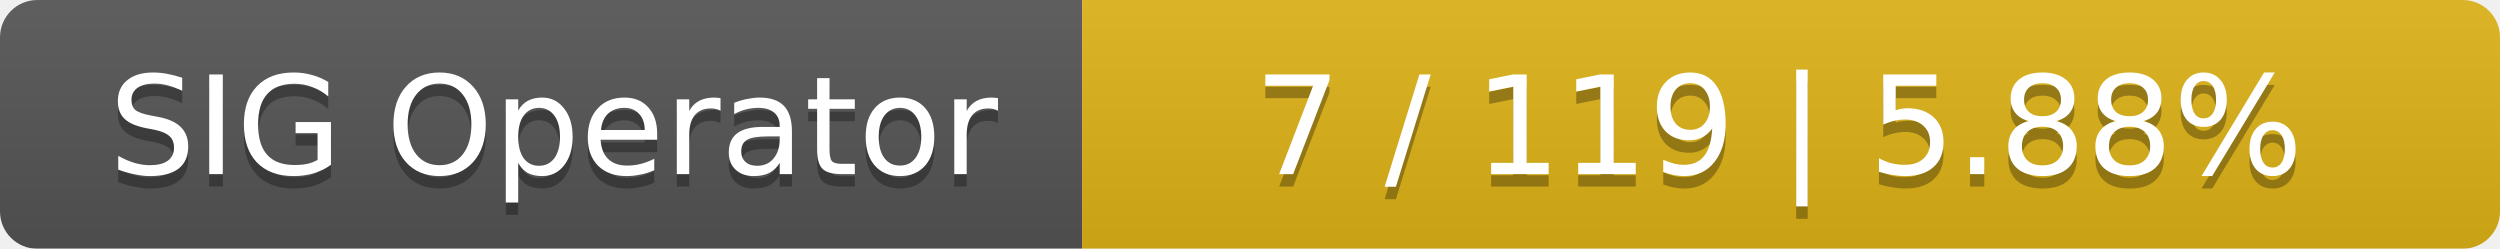
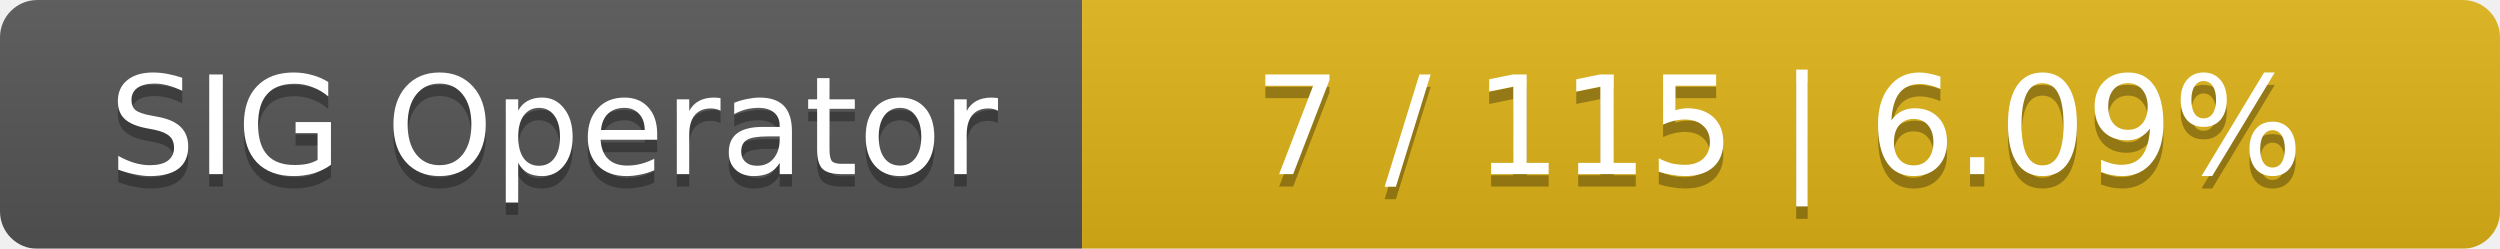
<svg xmlns="http://www.w3.org/2000/svg" width="201" height="20">
  <linearGradient id="smooth" x2="0" y2="100%">
    <stop offset="0" stop-color="#bbb" stop-opacity=".1" />
    <stop offset="1" stop-opacity=".1" />
  </linearGradient>
  <mask id="round">
    <rect width="201" height="20" rx="3" fill="#fff" />
  </mask>
  <g mask="url(#round)">
    <rect width="87" height="20" fill="#555" />
    <rect x="87" width="114" height="20" fill="#dfb317" />
    <rect width="201" height="20" fill="url(#smooth)" />
  </g>
  <g fill="#fff" text-anchor="middle" font-family="DejaVu Sans,Verdana,Geneva,sans-serif" font-size="11">
    <text x="44.5" y="15" fill="#010101" fill-opacity=".3">SIG Operator</text>
    <text x="44.5" y="14">SIG Operator</text>
-     <text x="143" y="15" fill="#010101" fill-opacity=".3">7 / 119    |    5.88%</text>
-     <text x="143" y="14">7 / 119    |    5.88%</text>
+     <text x="143" y="15" fill="#010101" fill-opacity=".3">7 / 115    |    6.09%</text>
+     <text x="143" y="14">7 / 115    |    6.09%</text>
  </g>
</svg>
